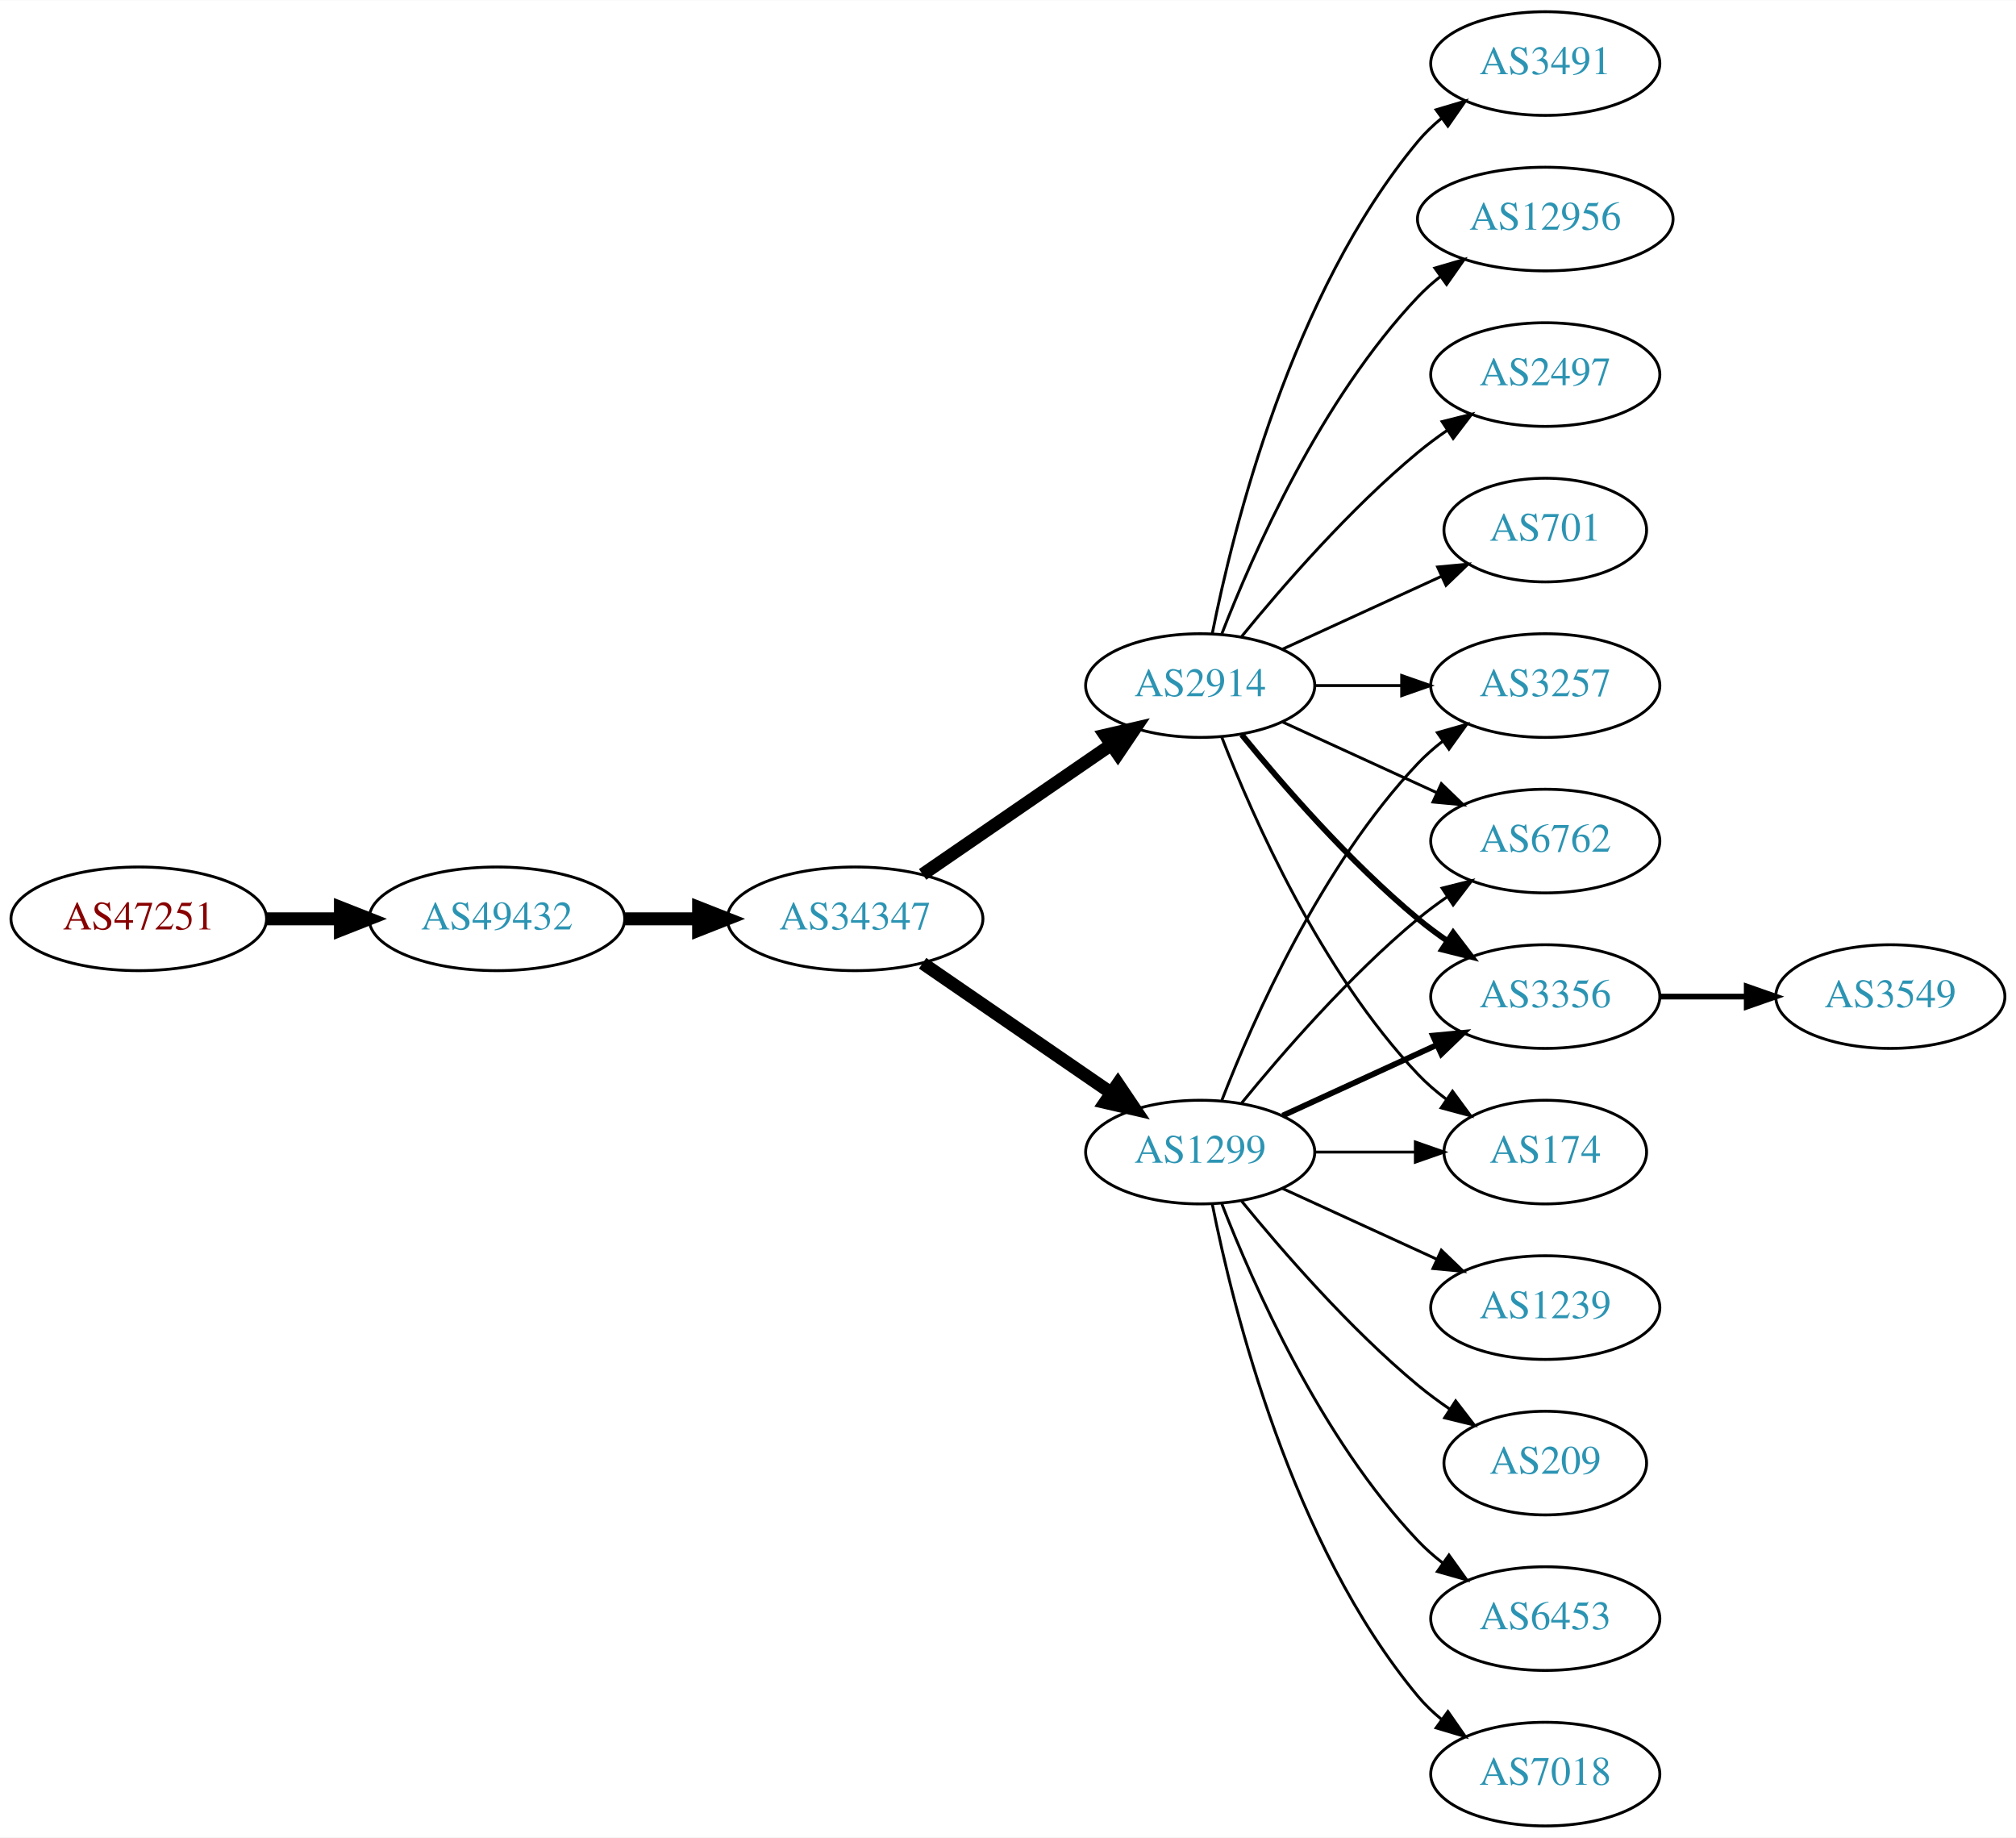
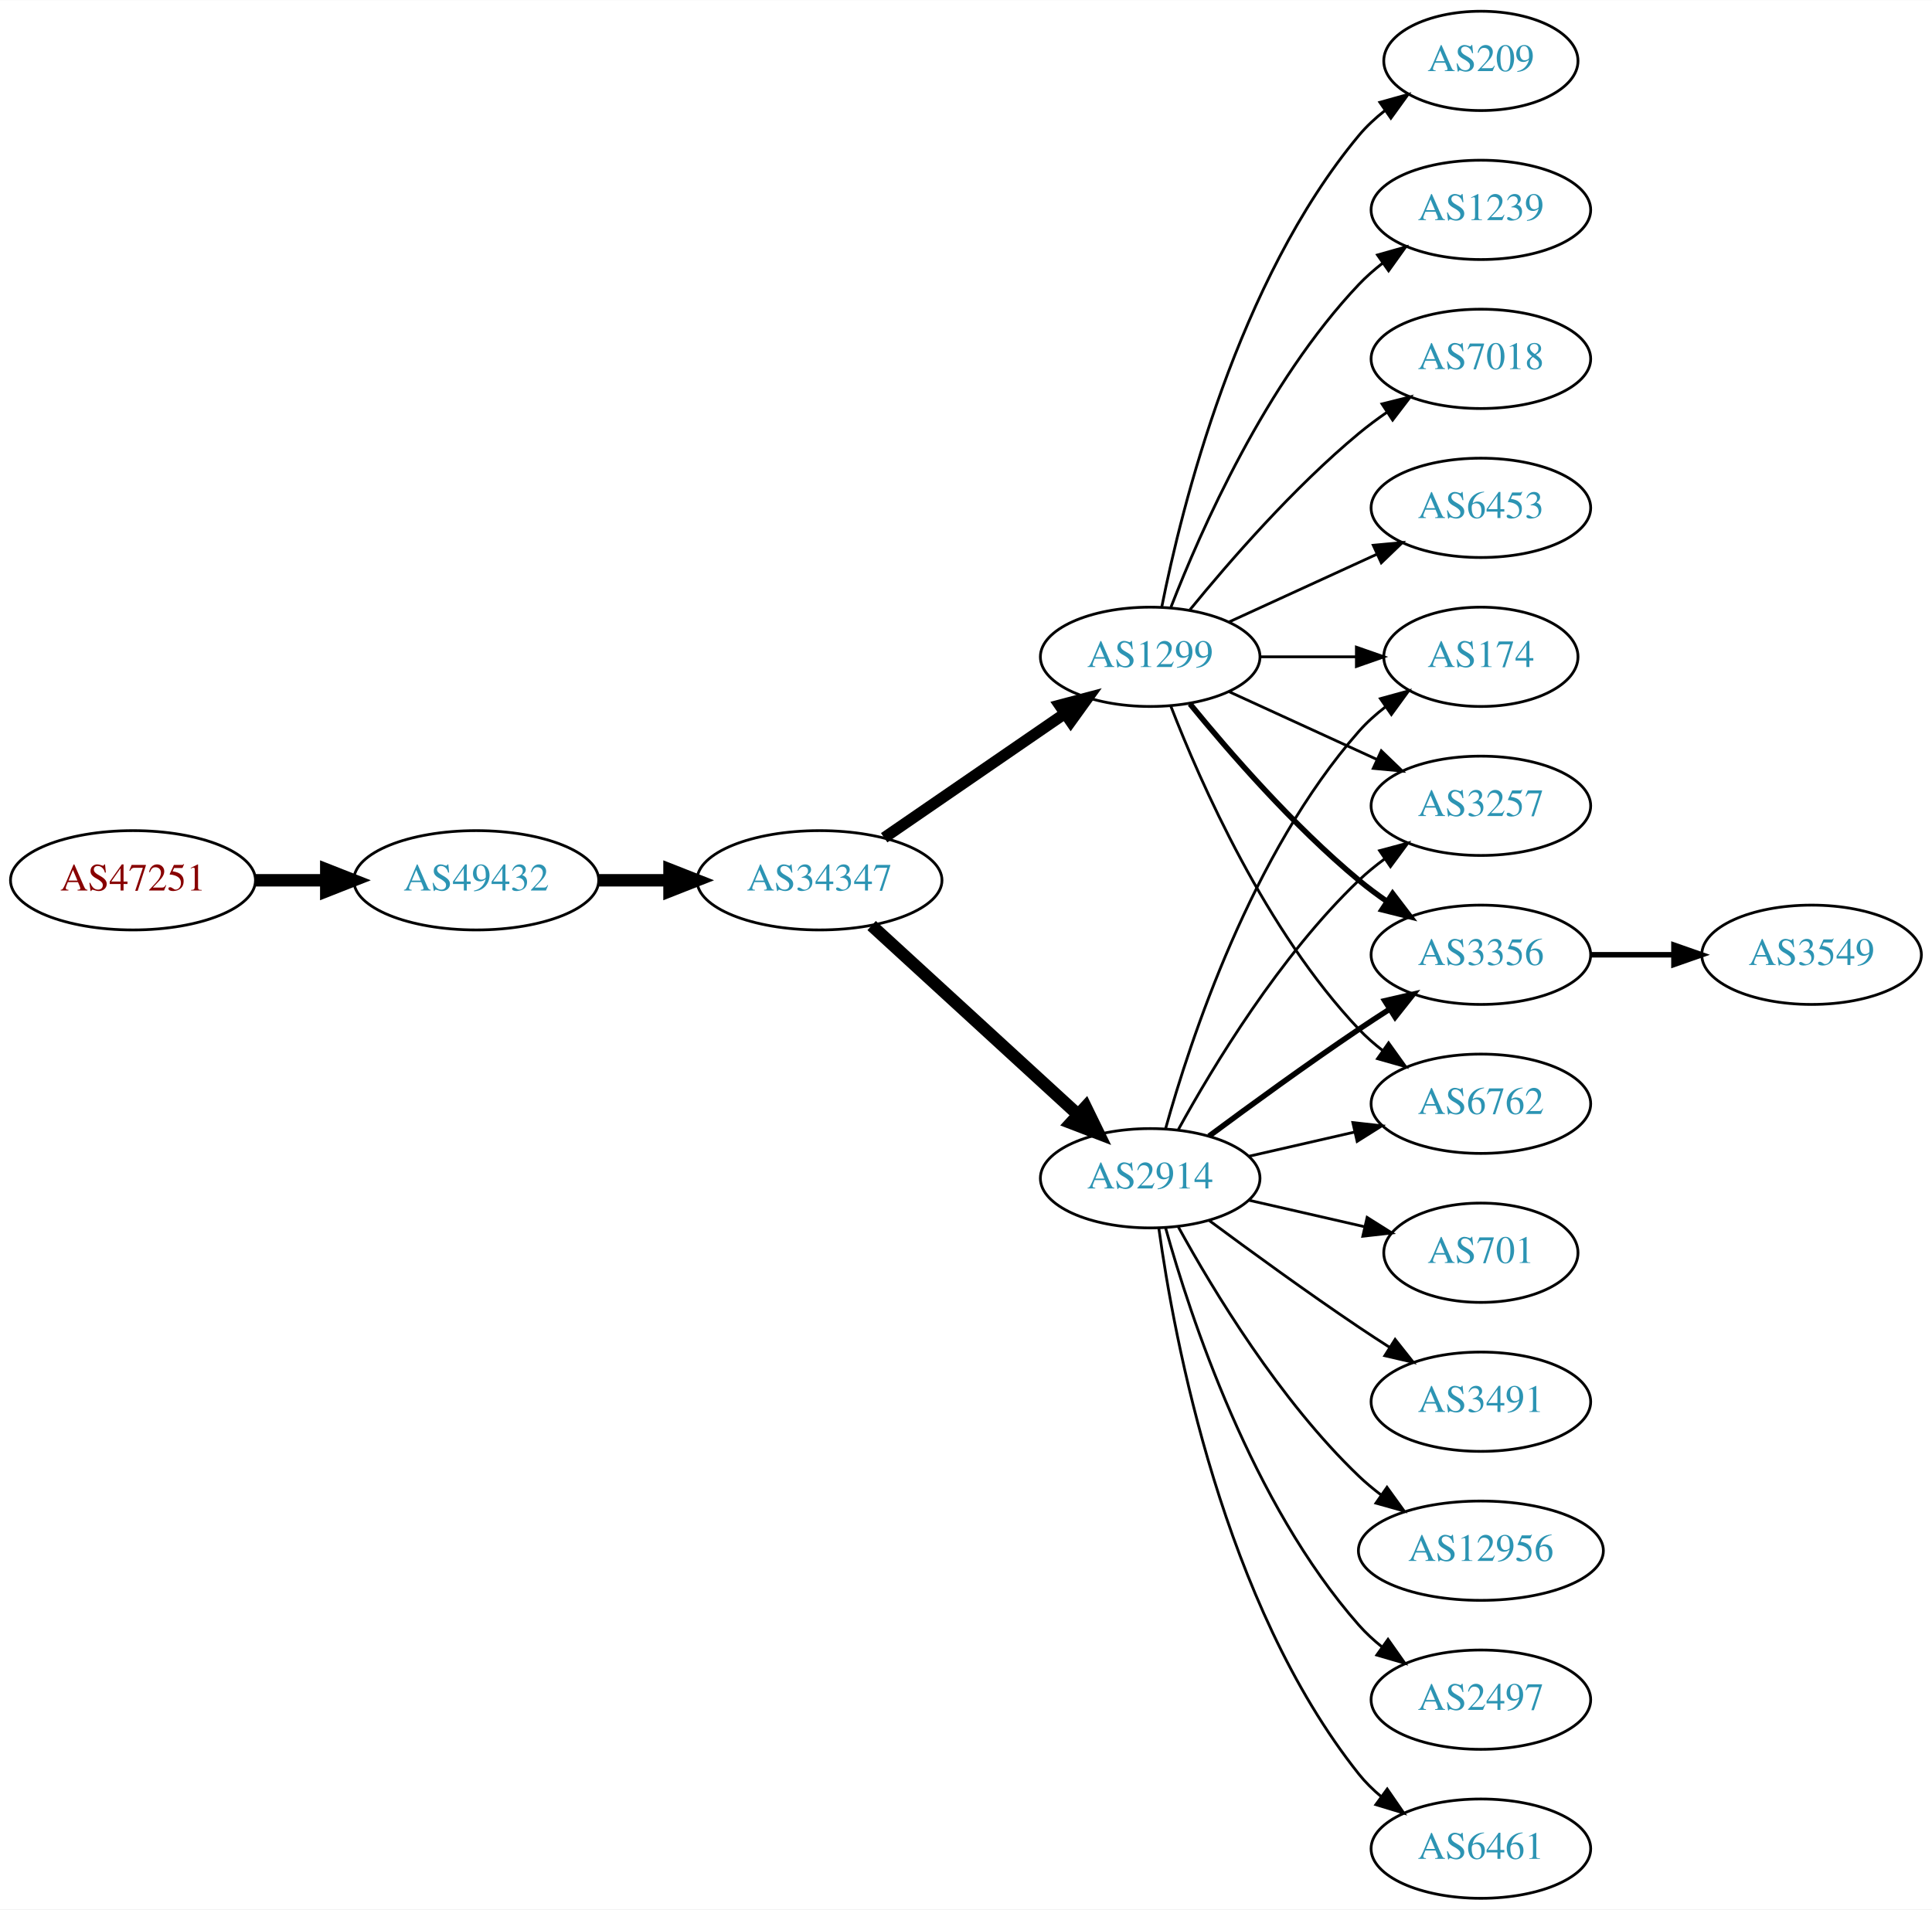
- <svg xmlns="http://www.w3.org/2000/svg" xmlns:xlink="http://www.w3.org/1999/xlink" width="700pt" height="638pt" viewBox="0.00 0.00 700.15 638.00">
-   <g id="graph0" class="graph" transform="scale(1 1) rotate(0) translate(4 634)">
-     <polygon fill="white" stroke="none" points="-4,4 -4,-634 696.155,-634 696.155,4 -4,4" />
+ <svg xmlns="http://www.w3.org/2000/svg" xmlns:xlink="http://www.w3.org/1999/xlink" width="700pt" height="692pt" viewBox="0.00 0.00 700.15 692.00">
+   <g id="graph0" class="graph" transform="scale(1 1) rotate(0) translate(4 688)">
+     <polygon fill="white" stroke="none" points="-4,4 -4,-688 696.155,-688 696.155,4 -4,4" />
    <g id="node1" class="node">
      <g id="a_node1">
        <a xlink:href="/asn/47251" xlink:title="AS47251 ~ VLBGIT Friesenecker e.U. [AT]">
-           <ellipse fill="#ffffff" stroke="black" cx="44.196" cy="-315" rx="44.393" ry="18" />
-           <text text-anchor="middle" x="44.196" y="-311.3" font-family="Times,serif" font-size="14.00" fill="#880000">AS47251</text>
+           <ellipse fill="#ffffff" stroke="black" cx="44.196" cy="-369" rx="44.393" ry="18" />
+           <text text-anchor="middle" x="44.196" y="-365.3" font-family="Times,serif" font-size="14.00" fill="#880000">AS47251</text>
        </a>
      </g>
    </g>
    <g id="node2" class="node">
      <g id="a_node2">
        <a xlink:href="/asn/49432" xlink:title="AS49432 ~ schallert.com e.U. [AT]">
-           <ellipse fill="#ffffff" stroke="black" cx="168.588" cy="-315" rx="44.393" ry="18" />
-           <text text-anchor="middle" x="168.588" y="-311.3" font-family="Times,serif" font-size="14.00" fill="#2c94b3">AS49432</text>
+           <ellipse fill="#ffffff" stroke="black" cx="168.588" cy="-369" rx="44.393" ry="18" />
+           <text text-anchor="middle" x="168.588" y="-365.3" font-family="Times,serif" font-size="14.00" fill="#2c94b3">AS49432</text>
        </a>
      </g>
    </g>
    <g id="edge1" class="edge">
-       <path fill="none" stroke="black" stroke-width="4.5" d="M88.692,-315C96.898,-315 105.569,-315 114.041,-315" />
-       <polygon fill="black" stroke="black" stroke-width="4.5" points="114.233,-318.938 124.233,-315 114.233,-311.063 114.233,-318.938" />
+       <path fill="none" stroke="black" stroke-width="4.5" d="M88.692,-369C96.898,-369 105.569,-369 114.041,-369" />
+       <polygon fill="black" stroke="black" stroke-width="4.5" points="114.233,-372.938 124.233,-369 114.233,-365.063 114.233,-372.938" />
    </g>
    <g id="node3" class="node">
      <g id="a_node3">
        <a xlink:href="/asn/34347" xlink:title="AS34347 ~ Stadtwerke Hall in Tirol GmbH [AT]">
-           <ellipse fill="#ffffff" stroke="black" cx="292.98" cy="-315" rx="44.393" ry="18" />
-           <text text-anchor="middle" x="292.98" y="-311.3" font-family="Times,serif" font-size="14.00" fill="#2c94b3">AS34347</text>
+           <ellipse fill="#ffffff" stroke="black" cx="292.98" cy="-369" rx="44.393" ry="18" />
+           <text text-anchor="middle" x="292.98" y="-365.3" font-family="Times,serif" font-size="14.00" fill="#2c94b3">AS34347</text>
        </a>
      </g>
    </g>
    <g id="edge2" class="edge">
-       <path fill="none" stroke="black" stroke-width="4.5" d="M213.084,-315C221.29,-315 229.961,-315 238.434,-315" />
-       <polygon fill="black" stroke="black" stroke-width="4.5" points="238.625,-318.938 248.625,-315 238.625,-311.063 238.625,-318.938" />
+       <path fill="none" stroke="black" stroke-width="4.5" d="M213.084,-369C221.29,-369 229.961,-369 238.434,-369" />
+       <polygon fill="black" stroke="black" stroke-width="4.5" points="238.625,-372.938 248.625,-369 238.625,-365.063 238.625,-372.938" />
    </g>
    <g id="node4" class="node">
      <g id="a_node4">
-         <a xlink:href="/asn/1299" xlink:title="AS1299 ~ Telia Carrier [EU]">
-           <ellipse fill="#ffffff" stroke="black" cx="412.823" cy="-234" rx="39.794" ry="18" />
-           <text text-anchor="middle" x="412.823" y="-230.3" font-family="Times,serif" font-size="14.00" fill="#2c94b3">AS1299</text>
+         <a xlink:href="/asn/2914" xlink:title="AS2914 ~ NTT America, Inc. [US]">
+           <ellipse fill="#ffffff" stroke="black" cx="412.823" cy="-261" rx="39.794" ry="18" />
+           <text text-anchor="middle" x="412.823" y="-257.3" font-family="Times,serif" font-size="14.00" fill="#2c94b3">AS2914</text>
        </a>
      </g>
    </g>
    <g id="edge3" class="edge">
-       <path fill="none" stroke="black" stroke-width="4.5" d="M316.423,-299.574C335.004,-286.802 361.565,-268.545 381.945,-254.537" />
-       <polygon fill="black" stroke="black" stroke-width="4.5" points="384.249,-257.731 390.259,-248.822 379.788,-251.242 384.249,-257.731" />
+       <path fill="none" stroke="black" stroke-width="4.5" d="M311.878,-352.597C331.806,-334.333 364.164,-304.678 386.641,-284.079" />
+       <polygon fill="black" stroke="black" stroke-width="4.5" points="389.431,-286.863 394.143,-277.203 384.11,-281.057 389.431,-286.863" />
    </g>
    <g id="node5" class="node">
      <g id="a_node5">
-         <a xlink:href="/asn/2914" xlink:title="AS2914 ~ NTT America, Inc. [US]">
-           <ellipse fill="#ffffff" stroke="black" cx="412.823" cy="-396" rx="39.794" ry="18" />
-           <text text-anchor="middle" x="412.823" y="-392.3" font-family="Times,serif" font-size="14.00" fill="#2c94b3">AS2914</text>
+         <a xlink:href="/asn/1299" xlink:title="AS1299 ~ Telia Carrier [EU]">
+           <ellipse fill="#ffffff" stroke="black" cx="412.823" cy="-450" rx="39.794" ry="18" />
+           <text text-anchor="middle" x="412.823" y="-446.3" font-family="Times,serif" font-size="14.00" fill="#2c94b3">AS1299</text>
        </a>
      </g>
    </g>
    <g id="edge4" class="edge">
-       <path fill="none" stroke="black" stroke-width="4.5" d="M316.423,-330.426C335.004,-343.198 361.565,-361.455 381.945,-375.463" />
-       <polygon fill="black" stroke="black" stroke-width="4.5" points="379.788,-378.758 390.259,-381.178 384.249,-372.269 379.788,-378.758" />
+       <path fill="none" stroke="black" stroke-width="4.091" d="M316.423,-384.426C335.004,-397.198 361.565,-415.455 381.945,-429.463" />
+       <polygon fill="black" stroke="black" stroke-width="4.091" points="379.991,-432.463 390.259,-435.178 384.046,-426.564 379.991,-432.463" />
    </g>
    <g id="node6" class="node">
      <g id="a_node6">
-         <a xlink:href="/asn/3356" xlink:title="AS3356 ~ Level 3 Parent, LLC [US]">
-           <ellipse fill="#ffffff" stroke="black" cx="532.666" cy="-288" rx="39.794" ry="18" />
-           <text text-anchor="middle" x="532.666" y="-284.3" font-family="Times,serif" font-size="14.00" fill="#2c94b3">AS3356</text>
+         <a xlink:href="/asn/6461" xlink:title="AS6461 ~ Zayo Bandwidth [US]">
+           <ellipse fill="#ffffff" stroke="black" cx="532.666" cy="-18" rx="39.794" ry="18" />
+           <text text-anchor="middle" x="532.666" y="-14.3" font-family="Times,serif" font-size="14.00" fill="#2c94b3">AS6461</text>
        </a>
      </g>
    </g>
    <g id="edge5" class="edge">
-       <path fill="none" stroke="black" stroke-width="2" d="M441.452,-246.661C457.409,-253.973 477.679,-263.261 494.962,-271.181" />
-       <polygon fill="black" stroke="black" stroke-width="2" points="493.661,-274.435 504.21,-275.419 496.577,-268.071 493.661,-274.435" />
+       <path fill="none" stroke="black" d="M415.962,-242.83C421.462,-203.026 439.288,-106.767 488.469,-45 490.811,-42.06 493.565,-39.351 496.531,-36.879" />
+       <polygon fill="black" stroke="black" points="498.723,-39.612 504.737,-30.89 494.596,-33.958 498.723,-39.612" />
    </g>
    <g id="node7" class="node">
      <g id="a_node7">
-         <a xlink:href="/asn/1239" xlink:title="AS1239 ~ Sprint [US]">
-           <ellipse fill="#ffffff" stroke="black" cx="532.666" cy="-180" rx="39.794" ry="18" />
-           <text text-anchor="middle" x="532.666" y="-176.3" font-family="Times,serif" font-size="14.00" fill="#2c94b3">AS1239</text>
-         </a>
-       </g>
-     </g>
-     <g id="edge6" class="edge">
-       <path fill="none" stroke="black" d="M441.452,-221.339C457.409,-214.027 477.679,-204.739 494.962,-196.819" />
-       <polygon fill="black" stroke="black" points="496.577,-199.929 504.21,-192.581 493.661,-193.565 496.577,-199.929" />
-     </g>
-     <g id="node8" class="node">
-       <g id="a_node8">
-         <a xlink:href="/asn/174" xlink:title="AS174 ~ Cogent Communications [US]">
-           <ellipse fill="#ffffff" stroke="black" cx="532.666" cy="-234" rx="35.194" ry="18" />
-           <text text-anchor="middle" x="532.666" y="-230.3" font-family="Times,serif" font-size="14.00" fill="#2c94b3">AS174</text>
-         </a>
-       </g>
-     </g>
-     <g id="edge7" class="edge">
-       <path fill="none" stroke="black" d="M452.736,-234C463.822,-234 475.982,-234 487.364,-234" />
-       <polygon fill="black" stroke="black" points="487.546,-237.5 497.546,-234 487.546,-230.5 487.546,-237.5" />
-     </g>
-     <g id="node9" class="node">
-       <g id="a_node9">
        <a xlink:href="/asn/3257" xlink:title="AS3257 ~ GTT [DE]">
          <ellipse fill="#ffffff" stroke="black" cx="532.666" cy="-396" rx="39.794" ry="18" />
          <text text-anchor="middle" x="532.666" y="-392.3" font-family="Times,serif" font-size="14.00" fill="#2c94b3">AS3257</text>
        </a>
      </g>
    </g>
+     <g id="edge6" class="edge">
+       <path fill="none" stroke="black" d="M423.064,-278.713C435.61,-301.561 459.787,-341.611 488.469,-369 491.338,-371.739 494.527,-374.347 497.836,-376.785" />
+       <polygon fill="black" stroke="black" points="495.959,-379.742 506.195,-382.477 499.899,-373.956 495.959,-379.742" />
+     </g>
+     <g id="node8" class="node">
+       <g id="a_node8">
+         <a xlink:href="/asn/3356" xlink:title="AS3356 ~ Level 3 Parent, LLC [US]">
+           <ellipse fill="#ffffff" stroke="black" cx="532.666" cy="-342" rx="39.794" ry="18" />
+           <text text-anchor="middle" x="532.666" y="-338.3" font-family="Times,serif" font-size="14.00" fill="#2c94b3">AS3356</text>
+         </a>
+       </g>
+     </g>
+     <g id="edge7" class="edge">
+       <path fill="none" stroke="black" stroke-width="2" d="M434.153,-276.277C449.016,-287.304 469.76,-302.407 488.469,-315 492.018,-317.389 495.769,-319.839 499.517,-322.242" />
+       <polygon fill="black" stroke="black" stroke-width="2" points="497.843,-325.325 508.166,-327.712 501.585,-319.409 497.843,-325.325" />
+     </g>
+     <g id="node9" class="node">
+       <g id="a_node9">
+         <a xlink:href="/asn/701" xlink:title="AS701 ~ UUNET [US]">
+           <ellipse fill="#ffffff" stroke="black" cx="532.666" cy="-234" rx="35.194" ry="18" />
+           <text text-anchor="middle" x="532.666" y="-230.3" font-family="Times,serif" font-size="14.00" fill="#2c94b3">AS701</text>
+         </a>
+       </g>
+     </g>
    <g id="edge8" class="edge">
-       <path fill="none" stroke="black" d="M420.346,-251.994C431.097,-279.728 454.754,-333.429 488.469,-369 491.055,-371.728 493.973,-374.294 497.041,-376.677" />
-       <polygon fill="black" stroke="black" points="495.195,-379.658 505.389,-382.543 499.219,-373.93 495.195,-379.658" />
+       <path fill="none" stroke="black" d="M448.542,-253.045C461.635,-250.045 476.657,-246.604 490.298,-243.478" />
+       <polygon fill="black" stroke="black" points="491.439,-246.807 500.405,-241.162 489.876,-239.984 491.439,-246.807" />
    </g>
    <g id="node10" class="node">
      <g id="a_node10">
-         <a xlink:href="/asn/209" xlink:title="AS209 ~ CenturyLink Communications, LLC [US]">
-           <ellipse fill="#ffffff" stroke="black" cx="532.666" cy="-126" rx="35.194" ry="18" />
-           <text text-anchor="middle" x="532.666" y="-122.3" font-family="Times,serif" font-size="14.00" fill="#2c94b3">AS209</text>
+         <a xlink:href="/asn/3491" xlink:title="AS3491 ~ PCCW Global, Inc. [US]">
+           <ellipse fill="#ffffff" stroke="black" cx="532.666" cy="-180" rx="39.794" ry="18" />
+           <text text-anchor="middle" x="532.666" y="-176.3" font-family="Times,serif" font-size="14.00" fill="#2c94b3">AS3491</text>
        </a>
      </g>
    </g>
    <g id="edge9" class="edge">
-       <path fill="none" stroke="black" d="M427.242,-216.935C441.357,-199.625 464.771,-172.655 488.469,-153 491.933,-150.128 495.725,-147.331 499.58,-144.692" />
-       <polygon fill="black" stroke="black" points="501.541,-147.592 508.012,-139.203 497.722,-141.725 501.541,-147.592" />
+       <path fill="none" stroke="black" d="M434.153,-245.723C449.016,-234.696 469.76,-219.593 488.469,-207 492.018,-204.611 495.769,-202.161 499.517,-199.758" />
+       <polygon fill="black" stroke="black" points="501.585,-202.591 508.166,-194.288 497.843,-196.675 501.585,-202.591" />
    </g>
    <g id="node11" class="node">
      <g id="a_node11">
-         <a xlink:href="/asn/6453" xlink:title="AS6453 ~ TATA COMMUNICATIONS (AMERICA) INC [US]">
-           <ellipse fill="#ffffff" stroke="black" cx="532.666" cy="-72" rx="39.794" ry="18" />
-           <text text-anchor="middle" x="532.666" y="-68.3" font-family="Times,serif" font-size="14.00" fill="#2c94b3">AS6453</text>
+         <a xlink:href="/asn/12956" xlink:title="AS12956 ~ TELXIUS [ES]">
+           <ellipse fill="#ffffff" stroke="black" cx="532.666" cy="-126" rx="44.393" ry="18" />
+           <text text-anchor="middle" x="532.666" y="-122.3" font-family="Times,serif" font-size="14.00" fill="#2c94b3">AS12956</text>
        </a>
      </g>
    </g>
    <g id="edge10" class="edge">
-       <path fill="none" stroke="black" d="M420.346,-216.006C431.097,-188.272 454.754,-134.571 488.469,-99 491.055,-96.272 493.973,-93.706 497.041,-91.323" />
-       <polygon fill="black" stroke="black" points="499.219,-94.07 505.389,-85.457 495.195,-88.342 499.219,-94.07" />
+       <path fill="none" stroke="black" d="M423.064,-243.287C435.61,-220.439 459.787,-180.389 488.469,-153 490.976,-150.607 493.727,-148.313 496.59,-146.145" />
+       <polygon fill="black" stroke="black" points="498.641,-148.982 504.84,-140.39 494.636,-143.241 498.641,-148.982" />
    </g>
    <g id="node12" class="node">
      <g id="a_node12">
-         <a xlink:href="/asn/7018" xlink:title="AS7018 ~ AT&amp;T Services, Inc. [US]">
-           <ellipse fill="#ffffff" stroke="black" cx="532.666" cy="-18" rx="39.794" ry="18" />
-           <text text-anchor="middle" x="532.666" y="-14.3" font-family="Times,serif" font-size="14.00" fill="#2c94b3">AS7018</text>
+         <a xlink:href="/asn/6762" xlink:title="AS6762 ~ TELECOM ITALIA SPARKLE S.p.A. [IT]">
+           <ellipse fill="#ffffff" stroke="black" cx="532.666" cy="-288" rx="39.794" ry="18" />
+           <text text-anchor="middle" x="532.666" y="-284.3" font-family="Times,serif" font-size="14.00" fill="#2c94b3">AS6762</text>
        </a>
      </g>
    </g>
    <g id="edge11" class="edge">
-       <path fill="none" stroke="black" d="M417.022,-215.927C424.185,-179.859 444.46,-97.875 488.469,-45 490.874,-42.111 493.671,-39.437 496.663,-36.987" />
-       <polygon fill="black" stroke="black" points="498.853,-39.722 504.906,-31.027 494.751,-34.05 498.853,-39.722" />
+       <path fill="none" stroke="black" d="M448.542,-268.955C460.542,-271.704 474.163,-274.825 486.856,-277.733" />
+       <polygon fill="black" stroke="black" points="486.258,-281.187 496.787,-280.009 487.821,-274.364 486.258,-281.187" />
    </g>
    <g id="node13" class="node">
      <g id="a_node13">
-         <a xlink:href="/asn/6762" xlink:title="AS6762 ~ TELECOM ITALIA SPARKLE S.p.A. [IT]">
-           <ellipse fill="#ffffff" stroke="black" cx="532.666" cy="-342" rx="39.794" ry="18" />
-           <text text-anchor="middle" x="532.666" y="-338.3" font-family="Times,serif" font-size="14.00" fill="#2c94b3">AS6762</text>
+         <a xlink:href="/asn/174" xlink:title="AS174 ~ Cogent Communications [US]">
+           <ellipse fill="#ffffff" stroke="black" cx="532.666" cy="-450" rx="35.194" ry="18" />
+           <text text-anchor="middle" x="532.666" y="-446.3" font-family="Times,serif" font-size="14.00" fill="#2c94b3">AS174</text>
        </a>
      </g>
    </g>
    <g id="edge12" class="edge">
-       <path fill="none" stroke="black" d="M427.242,-251.065C441.357,-268.375 464.771,-295.345 488.469,-315 491.686,-317.668 495.186,-320.27 498.757,-322.741" />
-       <polygon fill="black" stroke="black" points="496.835,-325.666 507.113,-328.236 500.68,-319.817 496.835,-325.666" />
-     </g>
-     <g id="edge18" class="edge">
-       <path fill="none" stroke="black" stroke-width="2" d="M427.242,-378.935C441.357,-361.625 464.771,-334.655 488.469,-315 491.686,-312.332 495.186,-309.73 498.757,-307.259" />
-       <polygon fill="black" stroke="black" stroke-width="2" points="500.68,-310.183 507.113,-301.764 496.835,-304.334 500.68,-310.183" />
-     </g>
-     <g id="edge17" class="edge">
-       <path fill="none" stroke="black" d="M420.346,-378.006C431.097,-350.272 454.754,-296.571 488.469,-261 491.412,-257.895 494.786,-254.999 498.321,-252.345" />
-       <polygon fill="black" stroke="black" points="500.451,-255.129 506.74,-246.603 496.507,-249.346 500.451,-255.129" />
-     </g>
-     <g id="edge19" class="edge">
-       <path fill="none" stroke="black" d="M452.736,-396C462.289,-396 472.639,-396 482.601,-396" />
-       <polygon fill="black" stroke="black" points="482.794,-399.5 492.794,-396 482.794,-392.5 482.794,-399.5" />
-     </g>
-     <g id="edge16" class="edge">
-       <path fill="none" stroke="black" d="M441.452,-383.339C457.409,-376.027 477.679,-366.739 494.962,-358.819" />
-       <polygon fill="black" stroke="black" points="496.577,-361.929 504.21,-354.581 493.661,-355.565 496.577,-361.929" />
+       <path fill="none" stroke="black" d="M418.396,-278.946C427.302,-310.995 449.586,-378.842 488.469,-423 491.297,-426.211 494.598,-429.172 498.093,-431.864" />
+       <polygon fill="black" stroke="black" points="496.25,-434.845 506.468,-437.645 500.227,-429.084 496.25,-434.845" />
    </g>
    <g id="node14" class="node">
      <g id="a_node14">
-         <a xlink:href="/asn/3491" xlink:title="AS3491 ~ PCCW Global, Inc. [US]">
-           <ellipse fill="#ffffff" stroke="black" cx="532.666" cy="-612" rx="39.794" ry="18" />
-           <text text-anchor="middle" x="532.666" y="-608.3" font-family="Times,serif" font-size="14.00" fill="#2c94b3">AS3491</text>
+         <a xlink:href="/asn/2497" xlink:title="AS2497 ~ Internet Initiative Japan Inc. [JP]">
+           <ellipse fill="#ffffff" stroke="black" cx="532.666" cy="-72" rx="39.794" ry="18" />
+           <text text-anchor="middle" x="532.666" y="-68.3" font-family="Times,serif" font-size="14.00" fill="#2c94b3">AS2497</text>
        </a>
      </g>
    </g>
    <g id="edge13" class="edge">
-       <path fill="none" stroke="black" d="M417.022,-414.073C424.185,-450.141 444.46,-532.125 488.469,-585 490.874,-587.889 493.671,-590.563 496.663,-593.013" />
-       <polygon fill="black" stroke="black" points="494.751,-595.95 504.906,-598.973 498.853,-590.277 494.751,-595.95" />
+       <path fill="none" stroke="black" d="M418.396,-243.054C427.302,-211.005 449.586,-143.158 488.469,-99 490.953,-96.179 493.803,-93.551 496.829,-91.129" />
+       <polygon fill="black" stroke="black" points="499.014,-93.869 505.118,-85.209 494.946,-88.172 499.014,-93.869" />
+     </g>
+     <g id="edge21" class="edge">
+       <path fill="none" stroke="black" d="M441.452,-437.339C457.409,-430.027 477.679,-420.739 494.962,-412.819" />
+       <polygon fill="black" stroke="black" points="496.577,-415.929 504.21,-408.581 493.661,-409.565 496.577,-415.929" />
+     </g>
+     <g id="edge14" class="edge">
+       <path fill="none" stroke="black" stroke-width="2" d="M427.242,-432.935C441.357,-415.625 464.771,-388.655 488.469,-369 491.686,-366.332 495.186,-363.73 498.757,-361.259" />
+       <polygon fill="black" stroke="black" stroke-width="2" points="500.68,-364.183 507.113,-355.764 496.835,-358.334 500.68,-364.183" />
+     </g>
+     <g id="edge16" class="edge">
+       <path fill="none" stroke="black" d="M420.346,-432.006C431.097,-404.272 454.754,-350.571 488.469,-315 491.055,-312.272 493.973,-309.706 497.041,-307.323" />
+       <polygon fill="black" stroke="black" points="499.219,-310.07 505.389,-301.457 495.195,-304.342 499.219,-310.07" />
+     </g>
+     <g id="edge18" class="edge">
+       <path fill="none" stroke="black" d="M452.736,-450C463.822,-450 475.982,-450 487.364,-450" />
+       <polygon fill="black" stroke="black" points="487.546,-453.5 497.546,-450 487.546,-446.5 487.546,-453.5" />
    </g>
    <g id="node15" class="node">
      <g id="a_node15">
-         <a xlink:href="/asn/12956" xlink:title="AS12956 ~ TELXIUS [ES]">
-           <ellipse fill="#ffffff" stroke="black" cx="532.666" cy="-558" rx="44.393" ry="18" />
-           <text text-anchor="middle" x="532.666" y="-554.3" font-family="Times,serif" font-size="14.00" fill="#2c94b3">AS12956</text>
-         </a>
-       </g>
-     </g>
-     <g id="edge14" class="edge">
-       <path fill="none" stroke="black" d="M420.346,-413.994C431.097,-441.728 454.754,-495.429 488.469,-531 490.854,-533.515 493.52,-535.893 496.326,-538.117" />
-       <polygon fill="black" stroke="black" points="494.32,-540.985 504.488,-543.961 498.395,-535.293 494.32,-540.985" />
+         <a xlink:href="/asn/6453" xlink:title="AS6453 ~ TATA COMMUNICATIONS (AMERICA) INC [US]">
+           <ellipse fill="#ffffff" stroke="black" cx="532.666" cy="-504" rx="39.794" ry="18" />
+           <text text-anchor="middle" x="532.666" y="-500.3" font-family="Times,serif" font-size="14.00" fill="#2c94b3">AS6453</text>
+         </a>
+       </g>
+     </g>
+     <g id="edge15" class="edge">
+       <path fill="none" stroke="black" d="M441.452,-462.661C457.409,-469.973 477.679,-479.261 494.962,-487.181" />
+       <polygon fill="black" stroke="black" points="493.661,-490.435 504.21,-491.419 496.577,-484.071 493.661,-490.435" />
    </g>
    <g id="node16" class="node">
      <g id="a_node16">
-         <a xlink:href="/asn/2497" xlink:title="AS2497 ~ Internet Initiative Japan Inc. [JP]">
-           <ellipse fill="#ffffff" stroke="black" cx="532.666" cy="-504" rx="39.794" ry="18" />
-           <text text-anchor="middle" x="532.666" y="-500.3" font-family="Times,serif" font-size="14.00" fill="#2c94b3">AS2497</text>
-         </a>
-       </g>
-     </g>
-     <g id="edge15" class="edge">
-       <path fill="none" stroke="black" d="M427.242,-413.065C441.357,-430.375 464.771,-457.345 488.469,-477 491.686,-479.668 495.186,-482.27 498.757,-484.741" />
-       <polygon fill="black" stroke="black" points="496.835,-487.666 507.113,-490.236 500.68,-481.817 496.835,-487.666" />
+         <a xlink:href="/asn/209" xlink:title="AS209 ~ CenturyLink Communications, LLC [US]">
+           <ellipse fill="#ffffff" stroke="black" cx="532.666" cy="-666" rx="35.194" ry="18" />
+           <text text-anchor="middle" x="532.666" y="-662.3" font-family="Times,serif" font-size="14.00" fill="#2c94b3">AS209</text>
+         </a>
+       </g>
+     </g>
+     <g id="edge17" class="edge">
+       <path fill="none" stroke="black" d="M417.022,-468.073C424.185,-504.141 444.46,-586.125 488.469,-639 491.206,-642.288 494.451,-645.298 497.915,-648.017" />
+       <polygon fill="black" stroke="black" points="496.05,-650.983 506.256,-653.827 500.051,-645.239 496.05,-650.983" />
    </g>
    <g id="node17" class="node">
      <g id="a_node17">
-         <a xlink:href="/asn/701" xlink:title="AS701 ~ UUNET [US]">
-           <ellipse fill="#ffffff" stroke="black" cx="532.666" cy="-450" rx="35.194" ry="18" />
-           <text text-anchor="middle" x="532.666" y="-446.3" font-family="Times,serif" font-size="14.00" fill="#2c94b3">AS701</text>
-         </a>
-       </g>
-     </g>
-     <g id="edge20" class="edge">
-       <path fill="none" stroke="black" d="M441.452,-408.661C457.868,-416.183 478.85,-425.798 496.446,-433.861" />
-       <polygon fill="black" stroke="black" points="495.275,-437.174 505.824,-438.158 498.191,-430.811 495.275,-437.174" />
+         <a xlink:href="/asn/1239" xlink:title="AS1239 ~ Sprint [US]">
+           <ellipse fill="#ffffff" stroke="black" cx="532.666" cy="-612" rx="39.794" ry="18" />
+           <text text-anchor="middle" x="532.666" y="-608.3" font-family="Times,serif" font-size="14.00" fill="#2c94b3">AS1239</text>
+         </a>
+       </g>
+     </g>
+     <g id="edge19" class="edge">
+       <path fill="none" stroke="black" d="M420.346,-467.994C431.097,-495.728 454.754,-549.429 488.469,-585 491.055,-587.728 493.973,-590.294 497.041,-592.677" />
+       <polygon fill="black" stroke="black" points="495.195,-595.658 505.389,-598.543 499.219,-589.93 495.195,-595.658" />
    </g>
    <g id="node18" class="node">
      <g id="a_node18">
+         <a xlink:href="/asn/7018" xlink:title="AS7018 ~ AT&amp;T Services, Inc. [US]">
+           <ellipse fill="#ffffff" stroke="black" cx="532.666" cy="-558" rx="39.794" ry="18" />
+           <text text-anchor="middle" x="532.666" y="-554.3" font-family="Times,serif" font-size="14.00" fill="#2c94b3">AS7018</text>
+         </a>
+       </g>
+     </g>
+     <g id="edge20" class="edge">
+       <path fill="none" stroke="black" d="M427.242,-467.065C441.357,-484.375 464.771,-511.345 488.469,-531 491.686,-533.668 495.186,-536.27 498.757,-538.741" />
+       <polygon fill="black" stroke="black" points="496.835,-541.666 507.113,-544.236 500.68,-535.817 496.835,-541.666" />
+     </g>
+     <g id="node19" class="node">
+       <g id="a_node19">
        <a xlink:href="/asn/3549" xlink:title="AS3549 ~ Level 3 Parent, LLC [US]">
-           <ellipse fill="#ffffff" stroke="black" cx="652.508" cy="-288" rx="39.794" ry="18" />
-           <text text-anchor="middle" x="652.508" y="-284.3" font-family="Times,serif" font-size="14.00" fill="#2c94b3">AS3549</text>
-         </a>
-       </g>
-     </g>
-     <g id="edge21" class="edge">
-       <path fill="none" stroke="black" stroke-width="2" d="M572.578,-288C582.131,-288 592.481,-288 602.444,-288" />
-       <polygon fill="black" stroke="black" stroke-width="2" points="602.636,-291.5 612.636,-288 602.636,-284.5 602.636,-291.5" />
+           <ellipse fill="#ffffff" stroke="black" cx="652.508" cy="-342" rx="39.794" ry="18" />
+           <text text-anchor="middle" x="652.508" y="-338.3" font-family="Times,serif" font-size="14.00" fill="#2c94b3">AS3549</text>
+         </a>
+       </g>
+     </g>
+     <g id="edge22" class="edge">
+       <path fill="none" stroke="black" stroke-width="2" d="M572.578,-342C582.131,-342 592.481,-342 602.444,-342" />
+       <polygon fill="black" stroke="black" stroke-width="2" points="602.636,-345.5 612.636,-342 602.636,-338.5 602.636,-345.5" />
    </g>
  </g>
</svg>
